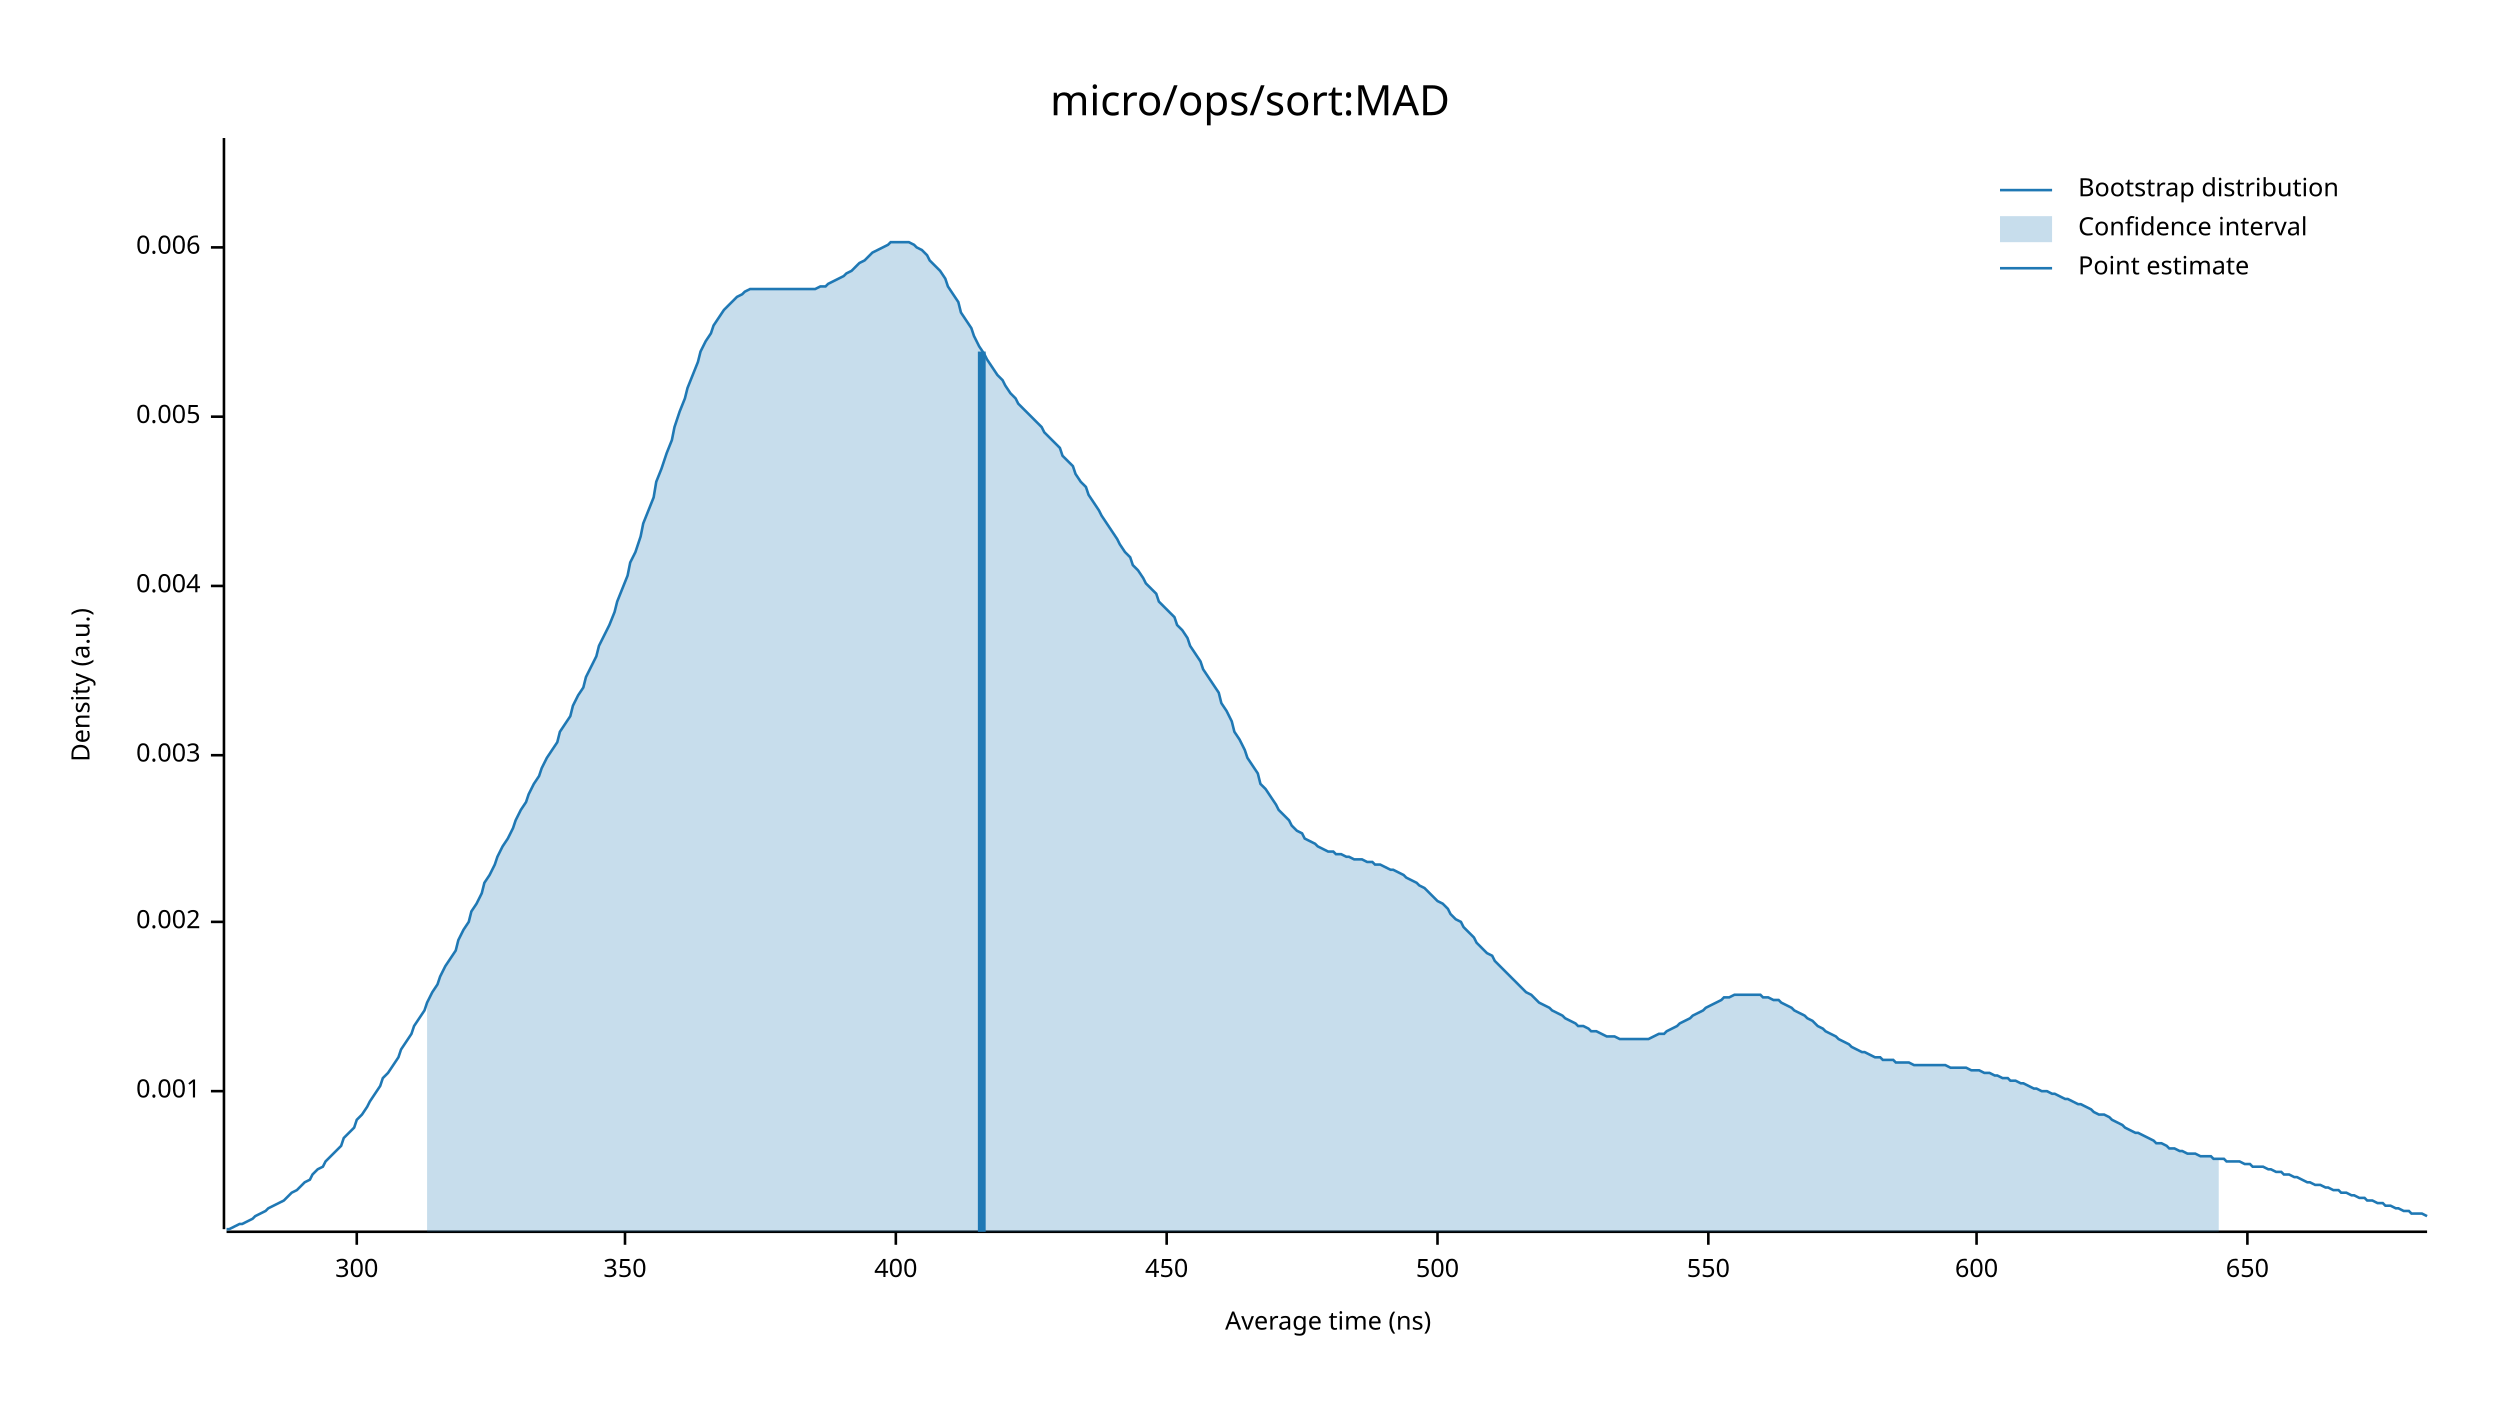
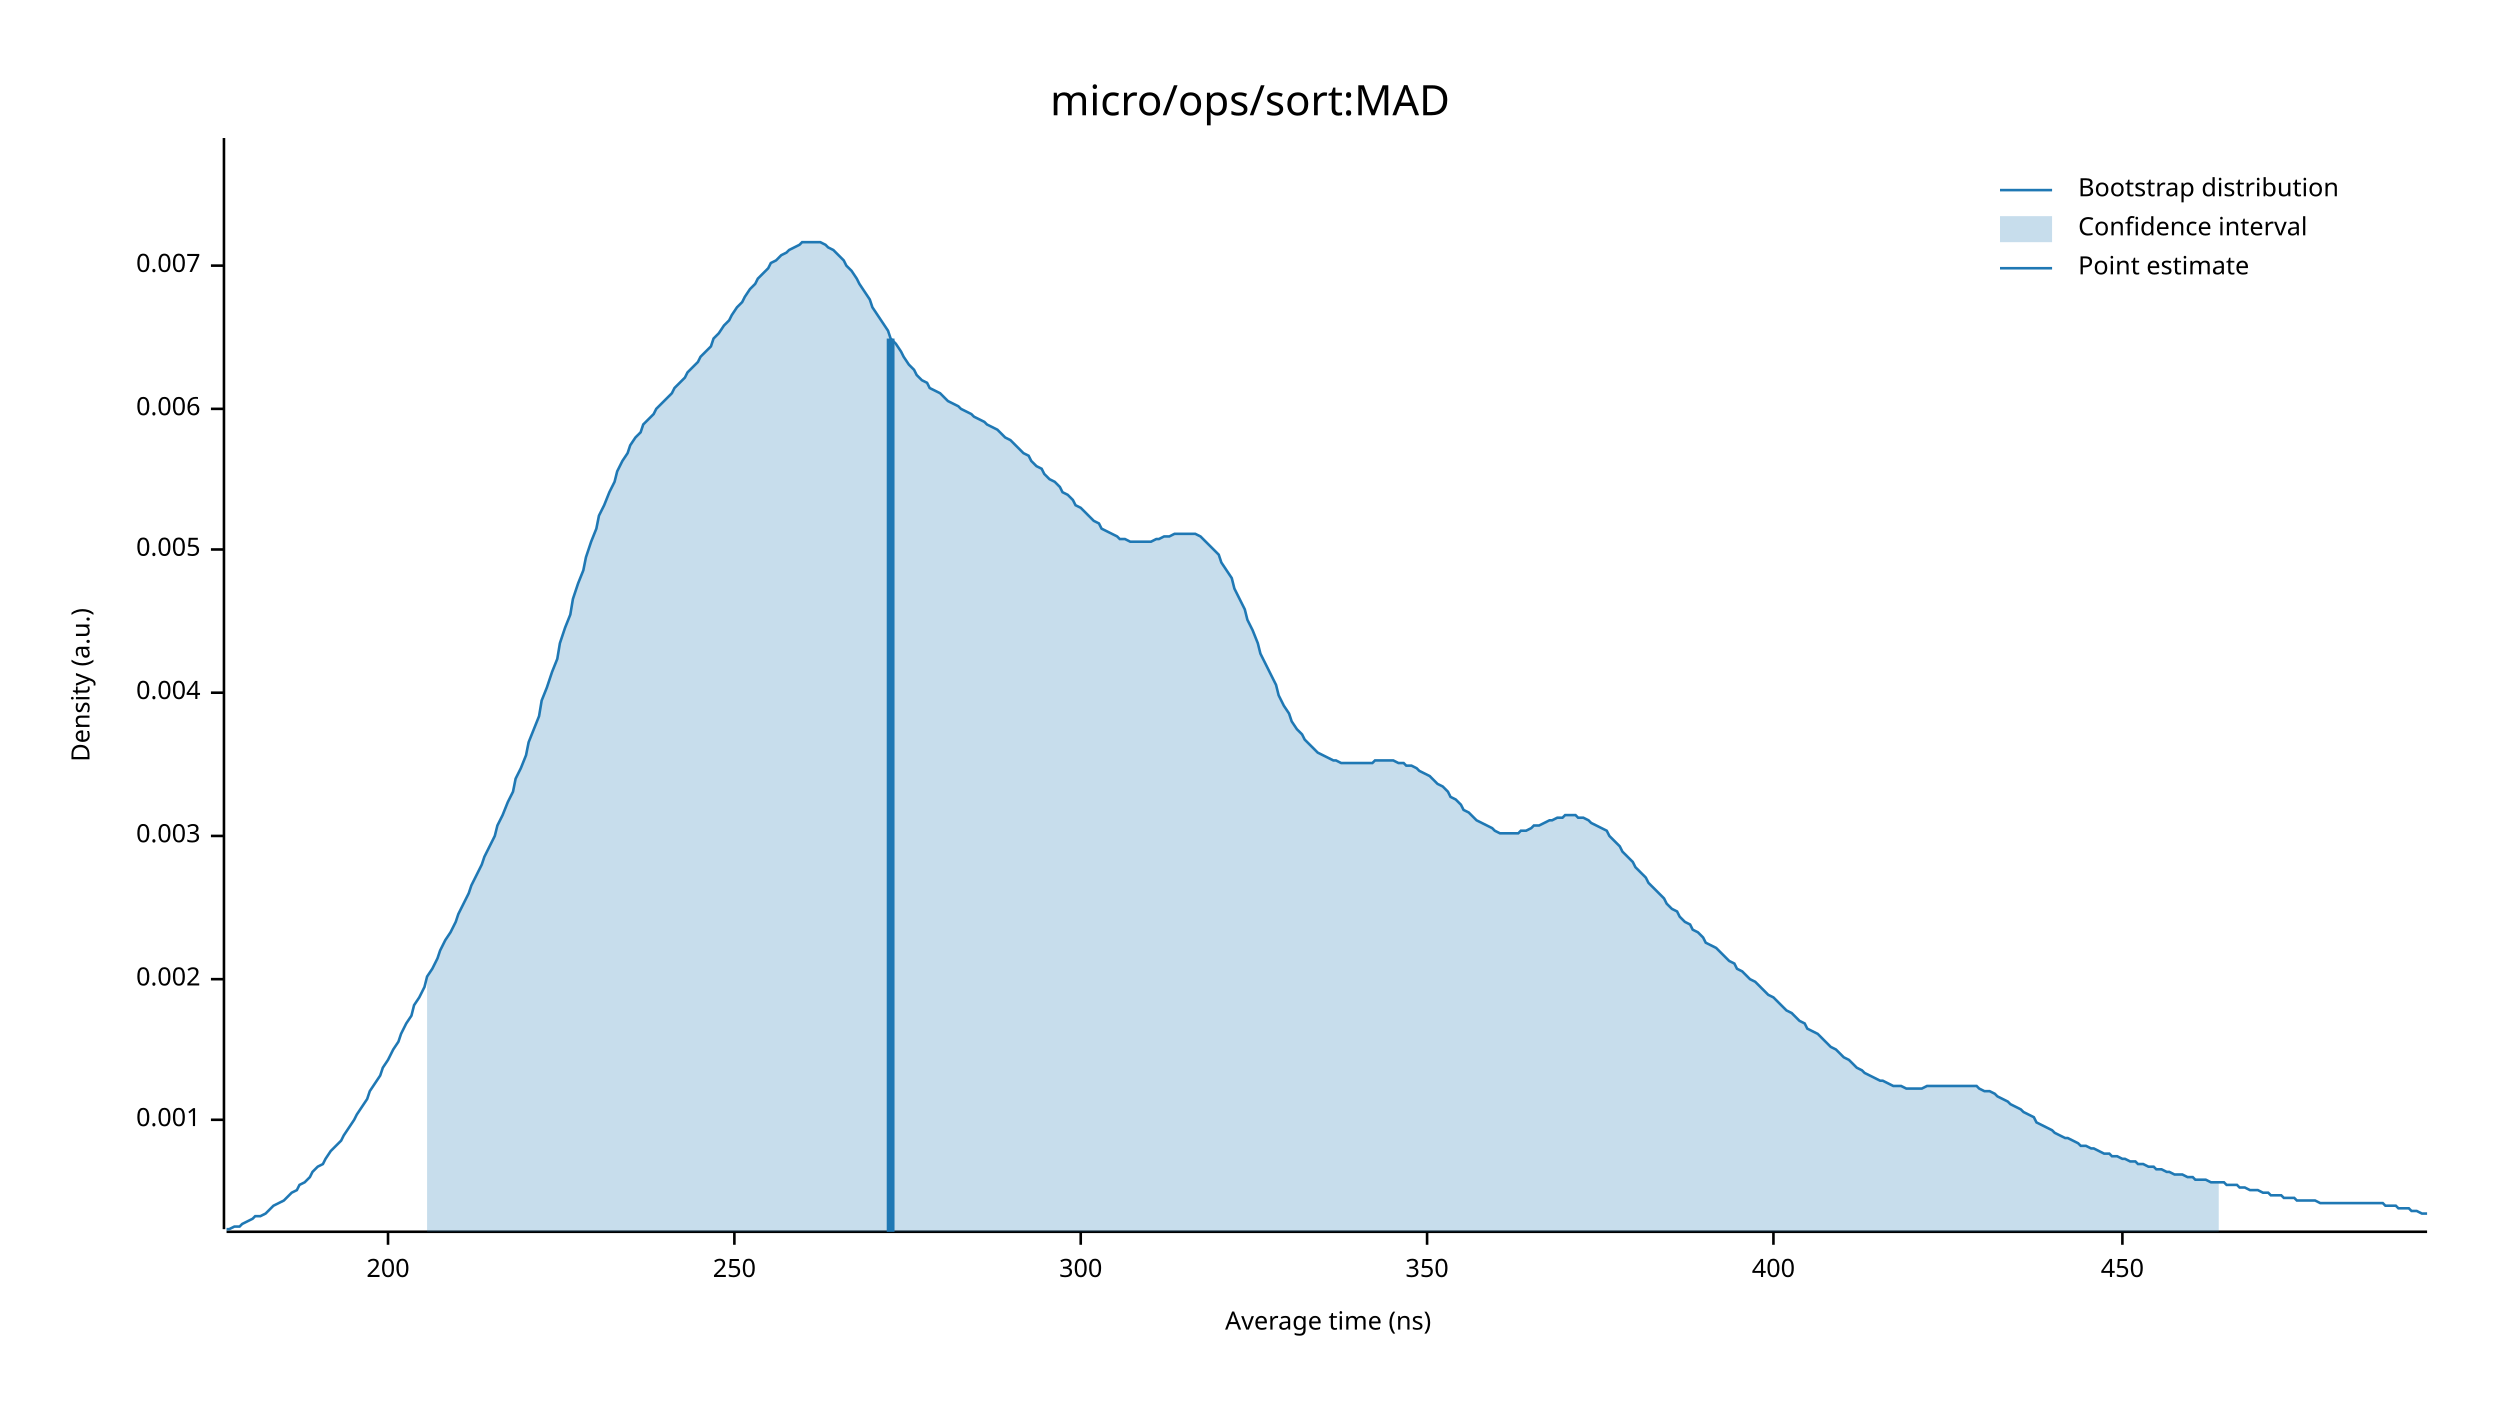
<svg xmlns="http://www.w3.org/2000/svg" width="960" height="540" viewBox="0 0 960 540">
  <text x="480" y="32" dy="0.76em" text-anchor="middle" font-family="sans-serif" font-size="16.129" opacity="1" fill="#000000">
micro/ops/sort:MAD
</text>
  <text x="27" y="263" dy="0.76em" text-anchor="middle" font-family="sans-serif" font-size="9.677" opacity="1" fill="#000000" transform="rotate(270, 27, 263)">
Density (a.u.)
</text>
  <text x="510" y="513" dy="-0.5ex" text-anchor="middle" font-family="sans-serif" font-size="9.677" opacity="1" fill="#000000">
Average time (ns)
</text>
  <polyline fill="none" opacity="1" stroke="#000000" stroke-width="1" points="86,53 86,472 " />
-   <text x="77" y="419" dy="0.5ex" text-anchor="end" font-family="sans-serif" font-size="9.677" opacity="1" fill="#000000">
+   <text x="77" y="430" dy="0.5ex" text-anchor="end" font-family="sans-serif" font-size="9.677" opacity="1" fill="#000000">
0.001
</text>
-   <polyline fill="none" opacity="1" stroke="#000000" stroke-width="1" points="81,419 86,419 " />
-   <text x="77" y="354" dy="0.5ex" text-anchor="end" font-family="sans-serif" font-size="9.677" opacity="1" fill="#000000">
+   <polyline fill="none" opacity="1" stroke="#000000" stroke-width="1" points="81,430 86,430 " />
+   <text x="77" y="376" dy="0.5ex" text-anchor="end" font-family="sans-serif" font-size="9.677" opacity="1" fill="#000000">
0.002
</text>
-   <polyline fill="none" opacity="1" stroke="#000000" stroke-width="1" points="81,354 86,354 " />
-   <text x="77" y="290" dy="0.5ex" text-anchor="end" font-family="sans-serif" font-size="9.677" opacity="1" fill="#000000">
+   <polyline fill="none" opacity="1" stroke="#000000" stroke-width="1" points="81,376 86,376 " />
+   <text x="77" y="321" dy="0.5ex" text-anchor="end" font-family="sans-serif" font-size="9.677" opacity="1" fill="#000000">
0.003
</text>
-   <polyline fill="none" opacity="1" stroke="#000000" stroke-width="1" points="81,290 86,290 " />
-   <text x="77" y="225" dy="0.5ex" text-anchor="end" font-family="sans-serif" font-size="9.677" opacity="1" fill="#000000">
+   <polyline fill="none" opacity="1" stroke="#000000" stroke-width="1" points="81,321 86,321 " />
+   <text x="77" y="266" dy="0.5ex" text-anchor="end" font-family="sans-serif" font-size="9.677" opacity="1" fill="#000000">
0.004
</text>
-   <polyline fill="none" opacity="1" stroke="#000000" stroke-width="1" points="81,225 86,225 " />
-   <text x="77" y="160" dy="0.5ex" text-anchor="end" font-family="sans-serif" font-size="9.677" opacity="1" fill="#000000">
+   <polyline fill="none" opacity="1" stroke="#000000" stroke-width="1" points="81,266 86,266 " />
+   <text x="77" y="211" dy="0.5ex" text-anchor="end" font-family="sans-serif" font-size="9.677" opacity="1" fill="#000000">
0.005
</text>
-   <polyline fill="none" opacity="1" stroke="#000000" stroke-width="1" points="81,160 86,160 " />
-   <text x="77" y="95" dy="0.5ex" text-anchor="end" font-family="sans-serif" font-size="9.677" opacity="1" fill="#000000">
+   <polyline fill="none" opacity="1" stroke="#000000" stroke-width="1" points="81,211 86,211 " />
+   <text x="77" y="157" dy="0.5ex" text-anchor="end" font-family="sans-serif" font-size="9.677" opacity="1" fill="#000000">
0.006
</text>
-   <polyline fill="none" opacity="1" stroke="#000000" stroke-width="1" points="81,95 86,95 " />
+   <polyline fill="none" opacity="1" stroke="#000000" stroke-width="1" points="81,157 86,157 " />
+   <text x="77" y="102" dy="0.5ex" text-anchor="end" font-family="sans-serif" font-size="9.677" opacity="1" fill="#000000">
+ 0.007
+ </text>
+   <polyline fill="none" opacity="1" stroke="#000000" stroke-width="1" points="81,102 86,102 " />
  <polyline fill="none" opacity="1" stroke="#000000" stroke-width="1" points="87,473 932,473 " />
-   <text x="137" y="483" dy="0.76em" text-anchor="middle" font-family="sans-serif" font-size="9.677" opacity="1" fill="#000000">
+   <text x="149" y="483" dy="0.76em" text-anchor="middle" font-family="sans-serif" font-size="9.677" opacity="1" fill="#000000">
+ 200
+ </text>
+   <polyline fill="none" opacity="1" stroke="#000000" stroke-width="1" points="149,473 149,478 " />
+   <text x="282" y="483" dy="0.76em" text-anchor="middle" font-family="sans-serif" font-size="9.677" opacity="1" fill="#000000">
+ 250
+ </text>
+   <polyline fill="none" opacity="1" stroke="#000000" stroke-width="1" points="282,473 282,478 " />
+   <text x="415" y="483" dy="0.76em" text-anchor="middle" font-family="sans-serif" font-size="9.677" opacity="1" fill="#000000">
300
</text>
-   <polyline fill="none" opacity="1" stroke="#000000" stroke-width="1" points="137,473 137,478 " />
-   <text x="240" y="483" dy="0.76em" text-anchor="middle" font-family="sans-serif" font-size="9.677" opacity="1" fill="#000000">
+   <polyline fill="none" opacity="1" stroke="#000000" stroke-width="1" points="415,473 415,478 " />
+   <text x="548" y="483" dy="0.76em" text-anchor="middle" font-family="sans-serif" font-size="9.677" opacity="1" fill="#000000">
350
</text>
-   <polyline fill="none" opacity="1" stroke="#000000" stroke-width="1" points="240,473 240,478 " />
-   <text x="344" y="483" dy="0.76em" text-anchor="middle" font-family="sans-serif" font-size="9.677" opacity="1" fill="#000000">
+   <polyline fill="none" opacity="1" stroke="#000000" stroke-width="1" points="548,473 548,478 " />
+   <text x="681" y="483" dy="0.76em" text-anchor="middle" font-family="sans-serif" font-size="9.677" opacity="1" fill="#000000">
400
</text>
-   <polyline fill="none" opacity="1" stroke="#000000" stroke-width="1" points="344,473 344,478 " />
-   <text x="448" y="483" dy="0.76em" text-anchor="middle" font-family="sans-serif" font-size="9.677" opacity="1" fill="#000000">
+   <polyline fill="none" opacity="1" stroke="#000000" stroke-width="1" points="681,473 681,478 " />
+   <text x="815" y="483" dy="0.76em" text-anchor="middle" font-family="sans-serif" font-size="9.677" opacity="1" fill="#000000">
450
</text>
-   <polyline fill="none" opacity="1" stroke="#000000" stroke-width="1" points="448,473 448,478 " />
-   <text x="552" y="483" dy="0.76em" text-anchor="middle" font-family="sans-serif" font-size="9.677" opacity="1" fill="#000000">
- 500
- </text>
-   <polyline fill="none" opacity="1" stroke="#000000" stroke-width="1" points="552,473 552,478 " />
-   <text x="656" y="483" dy="0.76em" text-anchor="middle" font-family="sans-serif" font-size="9.677" opacity="1" fill="#000000">
- 550
- </text>
-   <polyline fill="none" opacity="1" stroke="#000000" stroke-width="1" points="656,473 656,478 " />
-   <text x="759" y="483" dy="0.76em" text-anchor="middle" font-family="sans-serif" font-size="9.677" opacity="1" fill="#000000">
- 600
- </text>
-   <polyline fill="none" opacity="1" stroke="#000000" stroke-width="1" points="759,473 759,478 " />
-   <text x="863" y="483" dy="0.76em" text-anchor="middle" font-family="sans-serif" font-size="9.677" opacity="1" fill="#000000">
- 650
- </text>
-   <polyline fill="none" opacity="1" stroke="#000000" stroke-width="1" points="863,473 863,478 " />
-   <polyline fill="none" opacity="1" stroke="#1F78B4" stroke-width="1" points="87,472 88,472 90,471 92,470 93,470 95,469 97,468 98,467 100,466 102,465 103,464 105,463 107,462 109,461 110,460 112,458 114,457 115,456 117,454 119,453 120,451 122,449 124,448 125,446 127,444 129,442 131,440 132,437 134,435 136,433 137,430 139,428 141,425 142,423 144,420 146,417 147,414 149,412 151,409 153,406 154,403 156,400 158,397 159,394 161,391 163,388 164,385 166,381 168,378 169,375 171,371 173,368 175,365 176,361 178,357 180,354 181,350 183,347 185,343 186,339 188,336 190,332 191,329 193,325 195,322 197,318 198,315 200,311 202,308 203,305 205,301 207,298 208,295 210,291 212,288 214,285 215,281 217,278 219,275 220,271 222,267 224,264 225,260 227,256 229,252 230,248 232,244 234,240 236,235 237,231 239,226 241,221 242,216 244,212 246,206 247,201 249,196 251,191 252,185 254,180 256,174 258,169 259,164 261,158 263,153 264,149 266,144 268,139 269,135 271,131 273,128 274,125 276,122 278,119 280,117 281,116 283,114 285,113 286,112 288,111 290,111 291,111 293,111 295,111 296,111 298,111 300,111 302,111 303,111 305,111 307,111 308,111 310,111 312,111 313,111 315,110 317,110 318,109 320,108 322,107 324,106 325,105 327,104 329,102 330,101 332,100 334,98 335,97 337,96 339,95 341,94 342,93 344,93 346,93 347,93 349,93 351,94 352,95 354,96 356,98 357,100 359,102 361,104 363,107 364,110 366,113 368,116 369,120 371,123 373,126 374,129 376,133 378,136 379,138 381,141 383,144 385,146 386,148 388,151 390,153 391,155 393,157 395,159 396,160 398,162 400,164 401,166 403,168 405,170 407,172 408,175 410,177 412,179 413,182 415,185 417,187 418,190 420,193 422,196 423,198 425,201 427,204 429,207 430,209 432,212 434,214 435,217 437,219 439,222 440,224 442,226 444,228 445,231 447,233 449,235 451,237 452,240 454,242 456,245 457,248 459,251 461,254 462,257 464,260 466,263 468,266 469,270 471,273 473,277 474,281 476,284 478,288 479,291 481,294 483,297 484,301 486,303 488,306 490,309 491,311 493,313 495,315 496,317 498,319 500,320 501,322 503,323 505,324 506,325 508,326 510,327 512,327 513,328 515,328 517,329 518,329 520,330 522,330 523,330 525,331 527,331 528,332 530,332 532,333 534,334 535,334 537,335 539,336 540,337 542,338 544,339 545,340 547,341 549,343 550,344 552,346 554,347 556,349 557,351 559,353 561,354 562,356 564,358 566,360 567,362 569,364 571,366 573,367 574,369 576,371 578,373 579,374 581,376 583,378 584,379 586,381 588,382 589,383 591,385 593,386 595,387 596,388 598,389 600,390 601,391 603,392 605,393 606,394 608,394 610,395 611,396 613,396 615,397 617,398 618,398 620,398 622,399 623,399 625,399 627,399 628,399 630,399 632,399 633,399 635,398 637,397 639,397 640,396 642,395 644,394 645,393 647,392 649,391 650,390 652,389 654,388 655,387 657,386 659,385 661,384 662,383 664,383 666,382 667,382 669,382 671,382 672,382 674,382 676,382 677,383 679,383 681,384 683,384 684,385 686,386 688,387 689,388 691,389 693,390 694,391 696,392 698,394 700,395 701,396 703,397 705,398 706,399 708,400 710,401 711,402 713,403 715,404 716,404 718,405 720,406 722,406 723,407 725,407 727,407 728,408 730,408 732,408 733,408 735,409 737,409 738,409 740,409 742,409 744,409 745,409 747,409 749,410 750,410 752,410 754,410 755,410 757,411 759,411 760,411 762,412 764,412 766,413 767,413 769,414 771,414 772,415 774,415 776,416 777,416 779,417 781,418 782,418 784,419 786,419 788,420 789,420 791,421 793,422 794,422 796,423 798,424 799,424 801,425 803,426 804,427 806,428 808,428 810,429 811,430 813,431 815,432 816,433 818,434 820,435 821,435 823,436 825,437 827,438 828,439 830,439 832,440 833,441 835,441 837,442 838,442 840,443 842,443 843,443 845,444 847,444 849,444 850,445 852,445 854,445 855,446 857,446 859,446 860,446 862,447 864,447 865,448 867,448 869,448 871,449 872,449 874,450 876,450 877,451 879,451 881,452 882,452 884,453 886,454 887,454 889,455 891,455 893,456 894,456 896,457 898,457 899,458 901,458 903,459 904,459 906,460 908,460 909,461 911,461 913,462 915,462 916,463 918,463 920,464 921,464 923,465 925,465 926,466 928,466 930,466 932,467 " />
-   <polygon opacity="0.25" fill="#1F78B4" points="164,385 166,381 168,378 169,375 171,371 173,368 175,365 176,361 178,357 180,354 181,350 183,347 185,343 186,339 188,336 190,332 191,329 193,325 195,322 197,318 198,315 200,311 202,308 203,305 205,301 207,298 208,295 210,291 212,288 214,285 215,281 217,278 219,275 220,271 222,267 224,264 225,260 227,256 229,252 230,248 232,244 234,240 236,235 237,231 239,226 241,221 242,216 244,212 246,206 247,201 249,196 251,191 252,185 254,180 256,174 258,169 259,164 261,158 263,153 264,149 266,144 268,139 269,135 271,131 273,128 274,125 276,122 278,119 280,117 281,116 283,114 285,113 286,112 288,111 290,111 291,111 293,111 295,111 296,111 298,111 300,111 302,111 303,111 305,111 307,111 308,111 310,111 312,111 313,111 315,110 317,110 318,109 320,108 322,107 324,106 325,105 327,104 329,102 330,101 332,100 334,98 335,97 337,96 339,95 341,94 342,93 344,93 346,93 347,93 349,93 351,94 352,95 354,96 356,98 357,100 359,102 361,104 363,107 364,110 366,113 368,116 369,120 371,123 373,126 374,129 376,133 378,136 379,138 381,141 383,144 385,146 386,148 388,151 390,153 391,155 393,157 395,159 396,160 398,162 400,164 401,166 403,168 405,170 407,172 408,175 410,177 412,179 413,182 415,185 417,187 418,190 420,193 422,196 423,198 425,201 427,204 429,207 430,209 432,212 434,214 435,217 437,219 439,222 440,224 442,226 444,228 445,231 447,233 449,235 451,237 452,240 454,242 456,245 457,248 459,251 461,254 462,257 464,260 466,263 468,266 469,270 471,273 473,277 474,281 476,284 478,288 479,291 481,294 483,297 484,301 486,303 488,306 490,309 491,311 493,313 495,315 496,317 498,319 500,320 501,322 503,323 505,324 506,325 508,326 510,327 512,327 513,328 515,328 517,329 518,329 520,330 522,330 523,330 525,331 527,331 528,332 530,332 532,333 534,334 535,334 537,335 539,336 540,337 542,338 544,339 545,340 547,341 549,343 550,344 552,346 554,347 556,349 557,351 559,353 561,354 562,356 564,358 566,360 567,362 569,364 571,366 573,367 574,369 576,371 578,373 579,374 581,376 583,378 584,379 586,381 588,382 589,383 591,385 593,386 595,387 596,388 598,389 600,390 601,391 603,392 605,393 606,394 608,394 610,395 611,396 613,396 615,397 617,398 618,398 620,398 622,399 623,399 625,399 627,399 628,399 630,399 632,399 633,399 635,398 637,397 639,397 640,396 642,395 644,394 645,393 647,392 649,391 650,390 652,389 654,388 655,387 657,386 659,385 661,384 662,383 664,383 666,382 667,382 669,382 671,382 672,382 674,382 676,382 677,383 679,383 681,384 683,384 684,385 686,386 688,387 689,388 691,389 693,390 694,391 696,392 698,394 700,395 701,396 703,397 705,398 706,399 708,400 710,401 711,402 713,403 715,404 716,404 718,405 720,406 722,406 723,407 725,407 727,407 728,408 730,408 732,408 733,408 735,409 737,409 738,409 740,409 742,409 744,409 745,409 747,409 749,410 750,410 752,410 754,410 755,410 757,411 759,411 760,411 762,412 764,412 766,413 767,413 769,414 771,414 772,415 774,415 776,416 777,416 779,417 781,418 782,418 784,419 786,419 788,420 789,420 791,421 793,422 794,422 796,423 798,424 799,424 801,425 803,426 804,427 806,428 808,428 810,429 811,430 813,431 815,432 816,433 818,434 820,435 821,435 823,436 825,437 827,438 828,439 830,439 832,440 833,441 835,441 837,442 838,442 840,443 842,443 843,443 845,444 847,444 849,444 850,445 852,445 852,473 164,473 " />
-   <polyline fill="none" opacity="1" stroke="#1F78B4" stroke-width="3" points="377,473 377,135 " />
+   <polyline fill="none" opacity="1" stroke="#000000" stroke-width="1" points="815,473 815,478 " />
+   <polyline fill="none" opacity="1" stroke="#1F78B4" stroke-width="1" points="87,472 88,472 90,471 92,471 93,470 95,469 97,468 98,467 100,467 102,466 103,465 105,463 107,462 109,461 110,460 112,458 114,457 115,455 117,454 119,452 120,450 122,448 124,447 125,445 127,442 129,440 131,438 132,436 134,433 136,430 137,428 139,425 141,422 142,419 144,416 146,413 147,410 149,407 151,403 153,400 154,397 156,393 158,390 159,386 161,383 163,379 164,375 166,372 168,368 169,365 171,361 173,358 175,354 176,351 178,347 180,343 181,340 183,336 185,332 186,329 188,325 190,321 191,317 193,313 195,308 197,304 198,299 200,295 202,290 203,285 205,280 207,275 208,269 210,264 212,258 214,253 215,247 217,241 219,236 220,230 222,224 224,219 225,214 227,208 229,203 230,198 232,194 234,189 236,185 237,181 239,177 241,174 242,171 244,168 246,166 247,163 249,161 251,159 252,157 254,155 256,153 258,151 259,149 261,147 263,145 264,143 266,141 268,139 269,137 271,135 273,133 274,130 276,128 278,125 280,123 281,121 283,118 285,116 286,114 288,111 290,109 291,107 293,105 295,103 296,101 298,100 300,98 302,97 303,96 305,95 307,94 308,93 310,93 312,93 313,93 315,93 317,94 318,95 320,96 322,98 324,100 325,102 327,104 329,107 330,109 332,112 334,115 335,118 337,121 339,124 341,127 342,130 344,132 346,135 347,137 349,140 351,142 352,144 354,146 356,147 357,149 359,150 361,151 363,153 364,154 366,155 368,156 369,157 371,158 373,159 374,160 376,161 378,162 379,163 381,164 383,165 385,167 386,168 388,169 390,171 391,172 393,174 395,175 396,177 398,179 400,180 401,182 403,184 405,185 407,187 408,189 410,190 412,192 413,194 415,195 417,197 418,198 420,200 422,201 423,203 425,204 427,205 429,206 430,207 432,207 434,208 435,208 437,208 439,208 440,208 442,208 444,207 445,207 447,206 449,206 451,205 452,205 454,205 456,205 457,205 459,205 461,206 462,207 464,209 466,211 468,213 469,216 471,219 473,222 474,226 476,230 478,234 479,238 481,242 483,247 484,251 486,255 488,259 490,263 491,267 493,271 495,274 496,277 498,280 500,282 501,284 503,286 505,288 506,289 508,290 510,291 512,292 513,292 515,293 517,293 518,293 520,293 522,293 523,293 525,293 527,293 528,292 530,292 532,292 534,292 535,292 537,293 539,293 540,294 542,294 544,295 545,296 547,297 549,298 550,299 552,301 554,302 556,304 557,306 559,307 561,309 562,311 564,312 566,314 567,315 569,316 571,317 573,318 574,319 576,320 578,320 579,320 581,320 583,320 584,319 586,319 588,318 589,317 591,317 593,316 595,315 596,315 598,314 600,314 601,313 603,313 605,313 606,314 608,314 610,315 611,316 613,317 615,318 617,319 618,321 620,323 622,325 623,327 625,329 627,331 628,333 630,335 632,337 633,339 635,341 637,343 639,345 640,347 642,349 644,350 645,352 647,354 649,355 650,357 652,358 654,360 655,362 657,363 659,364 661,366 662,367 664,369 666,370 667,372 669,373 671,375 672,376 674,377 676,379 677,380 679,382 681,383 683,385 684,386 686,388 688,389 689,390 691,392 693,393 694,395 696,396 698,397 700,399 701,400 703,402 705,403 706,404 708,406 710,407 711,408 713,410 715,411 716,412 718,413 720,414 722,415 723,415 725,416 727,417 728,417 730,417 732,418 733,418 735,418 737,418 738,418 740,417 742,417 744,417 745,417 747,417 749,417 750,417 752,417 754,417 755,417 757,417 759,417 760,418 762,419 764,419 766,420 767,421 769,422 771,423 772,424 774,425 776,426 777,427 779,428 781,429 782,431 784,432 786,433 788,434 789,435 791,436 793,437 794,437 796,438 798,439 799,440 801,440 803,441 804,441 806,442 808,443 810,443 811,444 813,444 815,445 816,445 818,446 820,446 821,447 823,447 825,448 827,448 828,449 830,449 832,450 833,450 835,451 837,451 838,451 840,452 842,452 843,453 845,453 847,453 849,454 850,454 852,454 854,454 855,455 857,455 859,455 860,456 862,456 864,457 865,457 867,457 869,458 871,458 872,459 874,459 876,459 877,460 879,460 881,460 882,461 884,461 886,461 887,461 889,461 891,462 893,462 894,462 896,462 898,462 899,462 901,462 903,462 904,462 906,462 908,462 909,462 911,462 913,462 915,462 916,463 918,463 920,463 921,464 923,464 925,464 926,465 928,465 930,466 932,466 " />
+   <polygon opacity="0.25" fill="#1F78B4" points="164,375 166,372 168,368 169,365 171,361 173,358 175,354 176,351 178,347 180,343 181,340 183,336 185,332 186,329 188,325 190,321 191,317 193,313 195,308 197,304 198,299 200,295 202,290 203,285 205,280 207,275 208,269 210,264 212,258 214,253 215,247 217,241 219,236 220,230 222,224 224,219 225,214 227,208 229,203 230,198 232,194 234,189 236,185 237,181 239,177 241,174 242,171 244,168 246,166 247,163 249,161 251,159 252,157 254,155 256,153 258,151 259,149 261,147 263,145 264,143 266,141 268,139 269,137 271,135 273,133 274,130 276,128 278,125 280,123 281,121 283,118 285,116 286,114 288,111 290,109 291,107 293,105 295,103 296,101 298,100 300,98 302,97 303,96 305,95 307,94 308,93 310,93 312,93 313,93 315,93 317,94 318,95 320,96 322,98 324,100 325,102 327,104 329,107 330,109 332,112 334,115 335,118 337,121 339,124 341,127 342,130 344,132 346,135 347,137 349,140 351,142 352,144 354,146 356,147 357,149 359,150 361,151 363,153 364,154 366,155 368,156 369,157 371,158 373,159 374,160 376,161 378,162 379,163 381,164 383,165 385,167 386,168 388,169 390,171 391,172 393,174 395,175 396,177 398,179 400,180 401,182 403,184 405,185 407,187 408,189 410,190 412,192 413,194 415,195 417,197 418,198 420,200 422,201 423,203 425,204 427,205 429,206 430,207 432,207 434,208 435,208 437,208 439,208 440,208 442,208 444,207 445,207 447,206 449,206 451,205 452,205 454,205 456,205 457,205 459,205 461,206 462,207 464,209 466,211 468,213 469,216 471,219 473,222 474,226 476,230 478,234 479,238 481,242 483,247 484,251 486,255 488,259 490,263 491,267 493,271 495,274 496,277 498,280 500,282 501,284 503,286 505,288 506,289 508,290 510,291 512,292 513,292 515,293 517,293 518,293 520,293 522,293 523,293 525,293 527,293 528,292 530,292 532,292 534,292 535,292 537,293 539,293 540,294 542,294 544,295 545,296 547,297 549,298 550,299 552,301 554,302 556,304 557,306 559,307 561,309 562,311 564,312 566,314 567,315 569,316 571,317 573,318 574,319 576,320 578,320 579,320 581,320 583,320 584,319 586,319 588,318 589,317 591,317 593,316 595,315 596,315 598,314 600,314 601,313 603,313 605,313 606,314 608,314 610,315 611,316 613,317 615,318 617,319 618,321 620,323 622,325 623,327 625,329 627,331 628,333 630,335 632,337 633,339 635,341 637,343 639,345 640,347 642,349 644,350 645,352 647,354 649,355 650,357 652,358 654,360 655,362 657,363 659,364 661,366 662,367 664,369 666,370 667,372 669,373 671,375 672,376 674,377 676,379 677,380 679,382 681,383 683,385 684,386 686,388 688,389 689,390 691,392 693,393 694,395 696,396 698,397 700,399 701,400 703,402 705,403 706,404 708,406 710,407 711,408 713,410 715,411 716,412 718,413 720,414 722,415 723,415 725,416 727,417 728,417 730,417 732,418 733,418 735,418 737,418 738,418 740,417 742,417 744,417 745,417 747,417 749,417 750,417 752,417 754,417 755,417 757,417 759,417 760,418 762,419 764,419 766,420 767,421 769,422 771,423 772,424 774,425 776,426 777,427 779,428 781,429 782,431 784,432 786,433 788,434 789,435 791,436 793,437 794,437 796,438 798,439 799,440 801,440 803,441 804,441 806,442 808,443 810,443 811,444 813,444 815,445 816,445 818,446 820,446 821,447 823,447 825,448 827,448 828,449 830,449 832,450 833,450 835,451 837,451 838,451 840,452 842,452 843,453 845,453 847,453 849,454 850,454 852,454 852,473 164,473 " />
+   <polyline fill="none" opacity="1" stroke="#1F78B4" stroke-width="3" points="342,473 342,130 " />
  <text x="798" y="68" dy="0.76em" text-anchor="start" font-family="sans-serif" font-size="9.677" opacity="1" fill="#000000">
Bootstrap distribution
</text>
  <text x="798" y="83" dy="0.76em" text-anchor="start" font-family="sans-serif" font-size="9.677" opacity="1" fill="#000000">
Confidence interval
</text>
  <text x="798" y="98" dy="0.76em" text-anchor="start" font-family="sans-serif" font-size="9.677" opacity="1" fill="#000000">
Point estimate
</text>
  <polyline fill="none" opacity="1" stroke="#1F78B4" stroke-width="1" points="768,73 788,73 " />
  <rect x="768" y="83" width="20" height="10" opacity="0.25" fill="#1F78B4" stroke="none" />
  <polyline fill="none" opacity="1" stroke="#1F78B4" stroke-width="1" points="768,103 788,103 " />
</svg>
